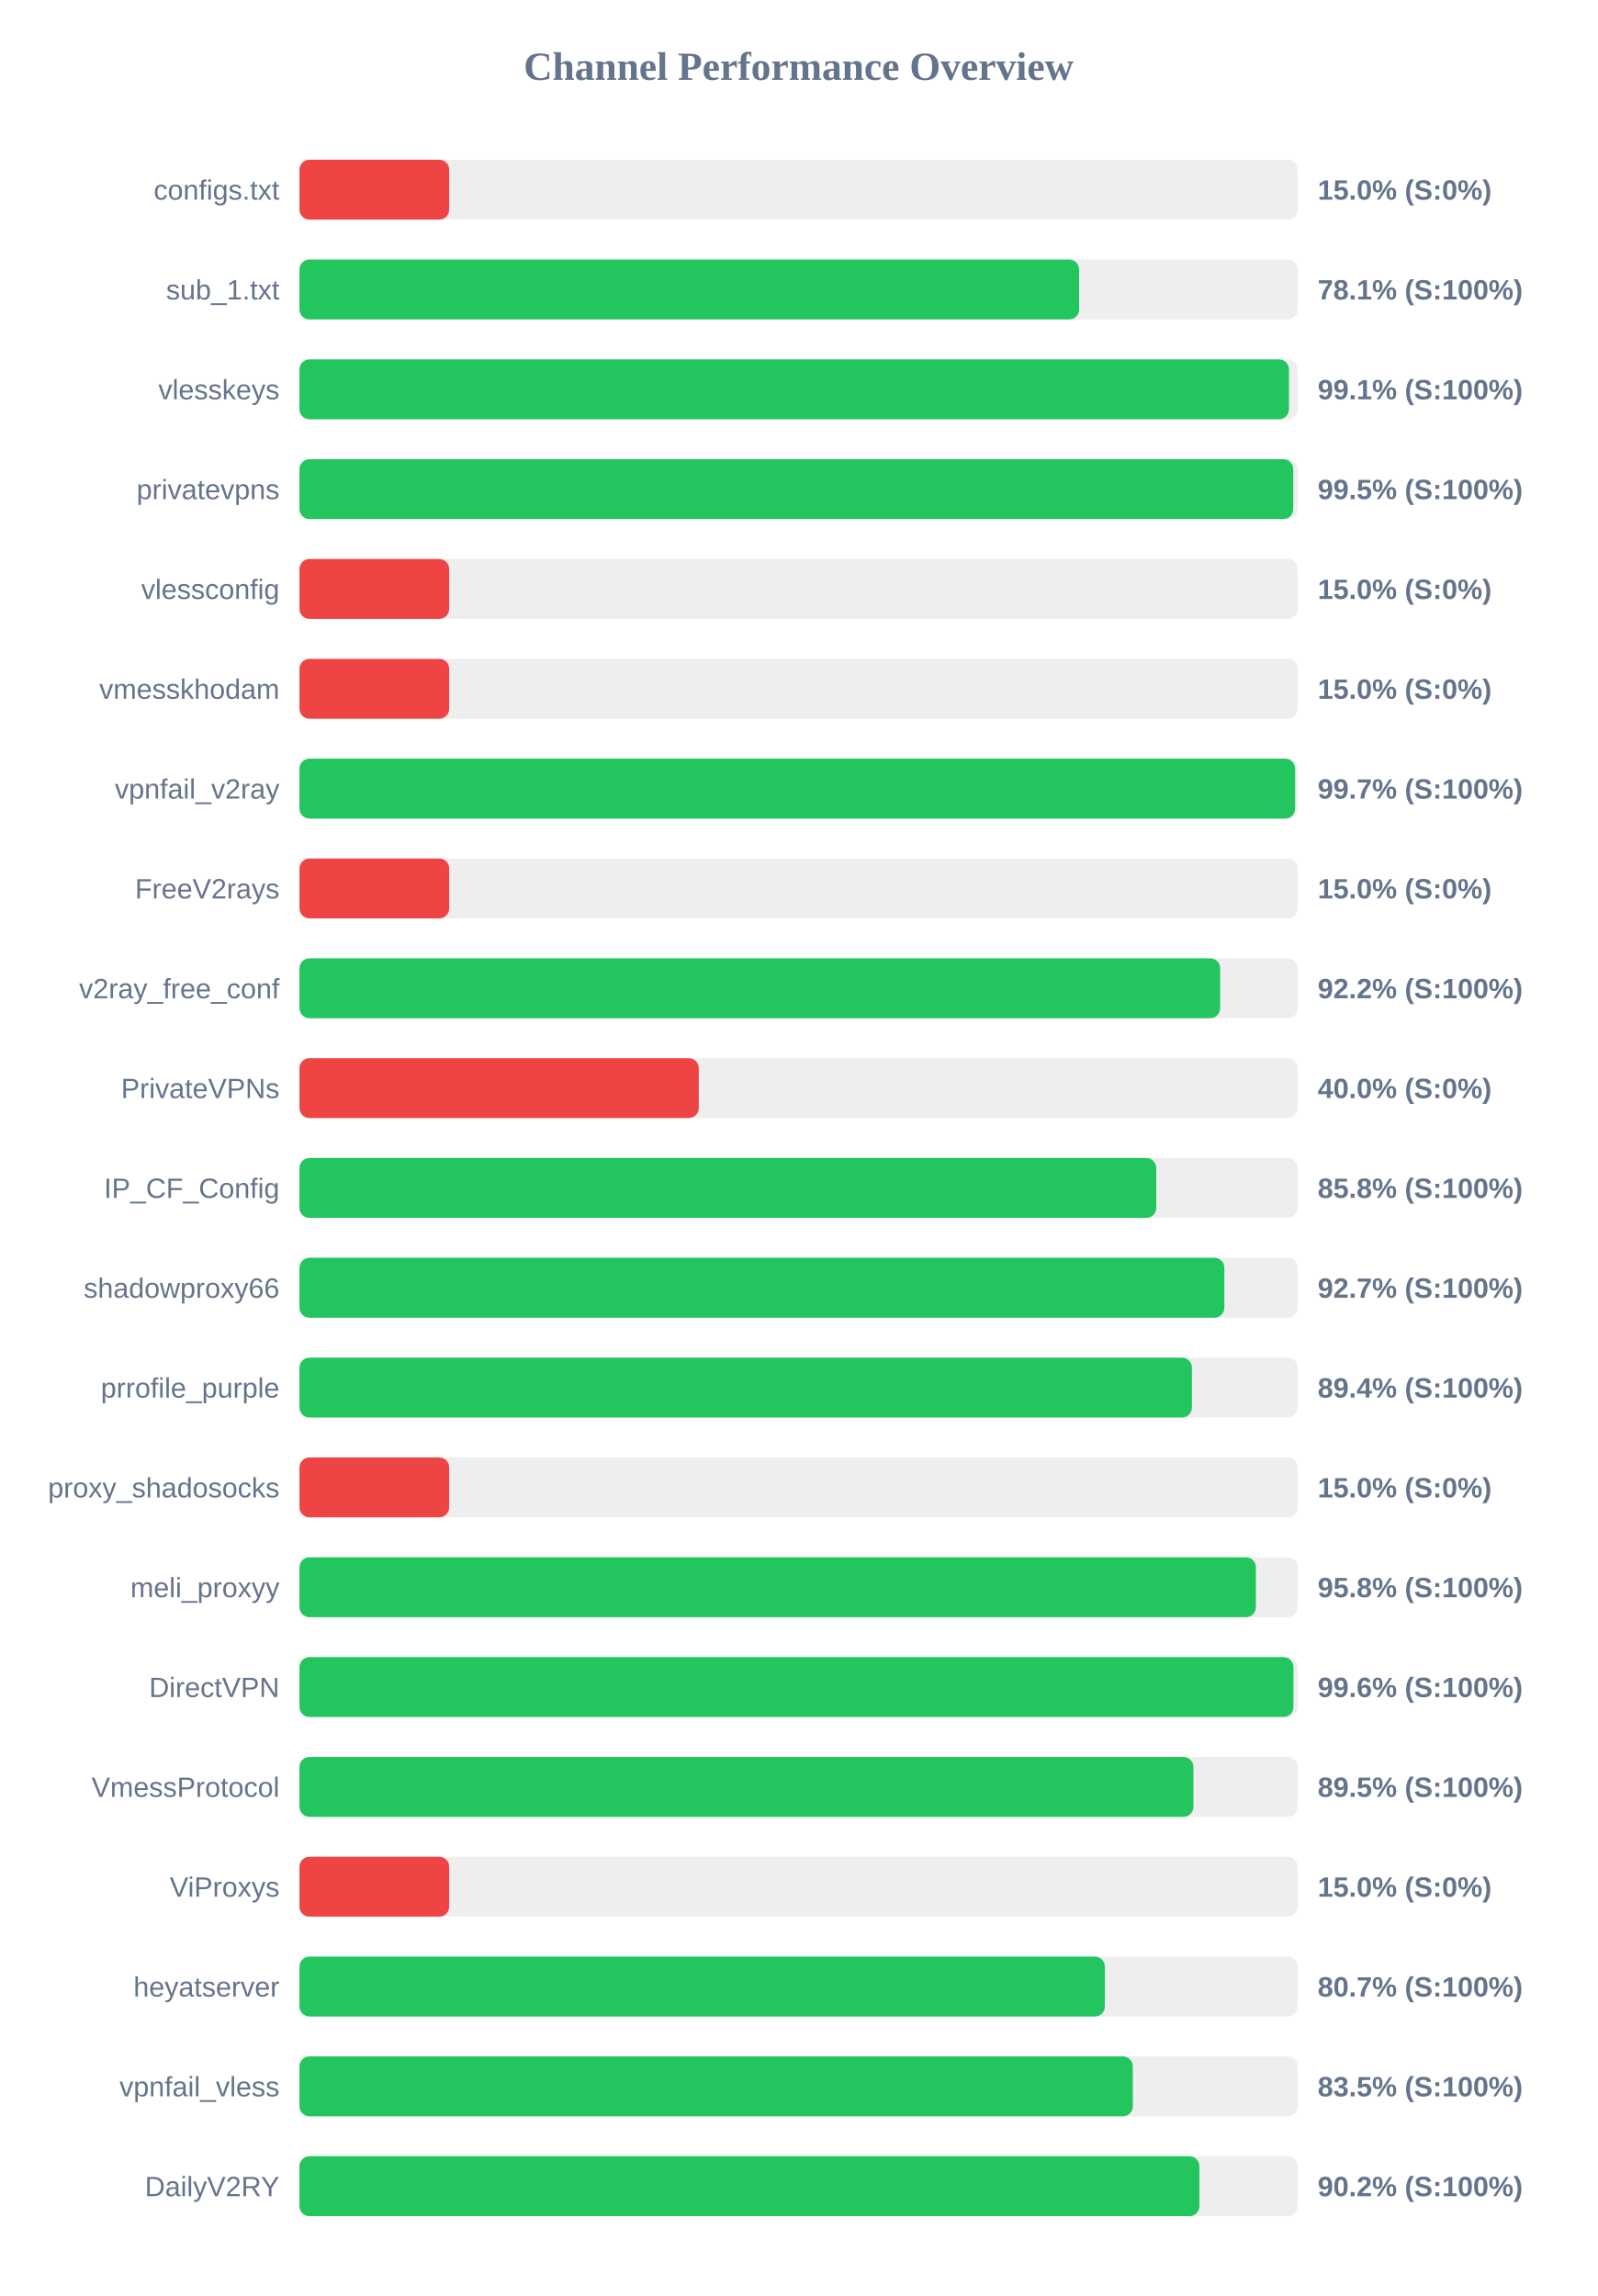
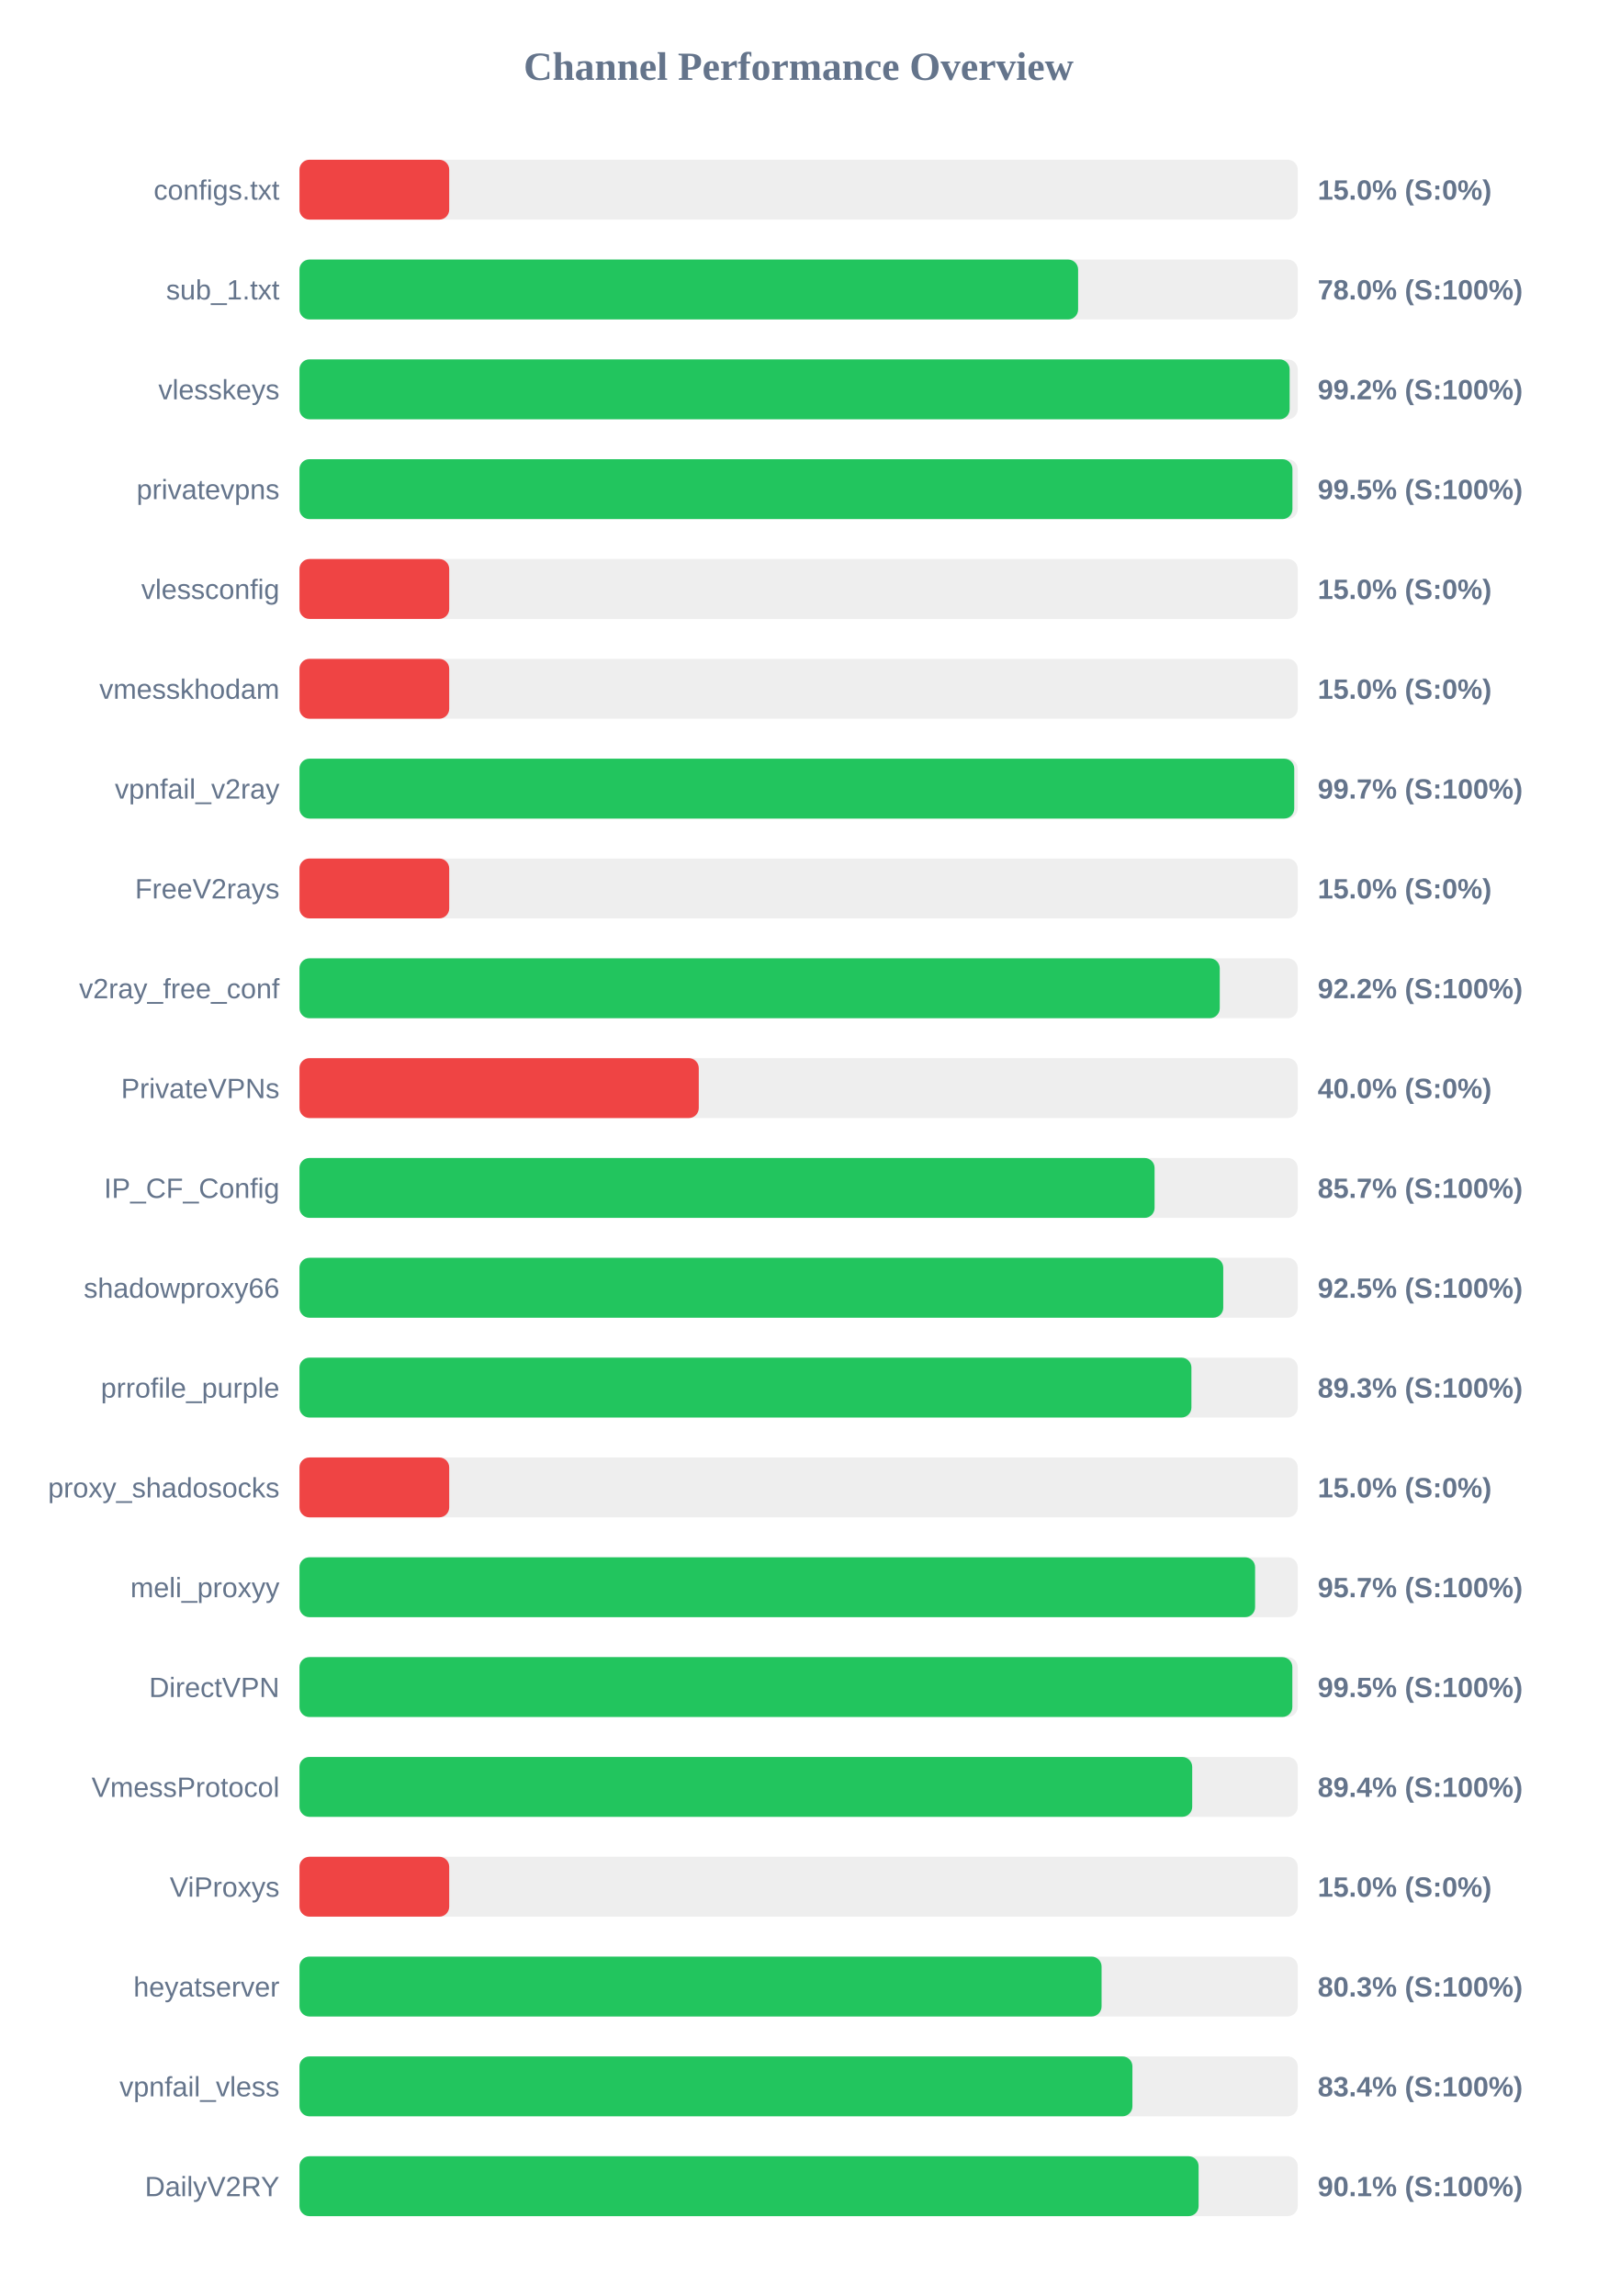
<svg xmlns="http://www.w3.org/2000/svg" width="800" height="1150" version="1.1">
  <style>
        .row { font: 14px Arial; fill: #64748b; }
        .score { font: bold 14px Arial; fill: #64748b; }
    </style>
  <text x="400" y="40" text-anchor="middle" font-size="20px" font-weight="bold" fill="#64748b">Channel Performance Overview</text>
  <rect x="150" y="80" width="500" height="30" fill="#eee" rx="5" />
  <rect x="150" y="80" width="75.0" height="30" fill="#ef4444" rx="5" />
  <text x="140" y="100" text-anchor="end" class="row">configs.txt</text>
  <text x="660" y="100" text-anchor="start" class="score">15.0% (S:0%)</text>
  <rect x="150" y="130" width="500" height="30" fill="#eee" rx="5" />
-   <rect x="150" y="130" width="390.5" height="30" fill="#22c55e" rx="5" />
+   <rect x="150" y="130" width="390.0" height="30" fill="#22c55e" rx="5" />
  <text x="140" y="150" text-anchor="end" class="row">sub_1.txt</text>
-   <text x="660" y="150" text-anchor="start" class="score">78.1% (S:100%)</text>
+   <text x="660" y="150" text-anchor="start" class="score">78.0% (S:100%)</text>
  <rect x="150" y="180" width="500" height="30" fill="#eee" rx="5" />
-   <rect x="150" y="180" width="495.6" height="30" fill="#22c55e" rx="5" />
+   <rect x="150" y="180" width="495.95" height="30" fill="#22c55e" rx="5" />
  <text x="140" y="200" text-anchor="end" class="row">vlesskeys</text>
-   <text x="660" y="200" text-anchor="start" class="score">99.1% (S:100%)</text>
+   <text x="660" y="200" text-anchor="start" class="score">99.2% (S:100%)</text>
  <rect x="150" y="230" width="500" height="30" fill="#eee" rx="5" />
-   <rect x="150" y="230" width="497.75" height="30" fill="#22c55e" rx="5" />
+   <rect x="150" y="230" width="497.35" height="30" fill="#22c55e" rx="5" />
  <text x="140" y="250" text-anchor="end" class="row">privatevpns</text>
  <text x="660" y="250" text-anchor="start" class="score">99.5% (S:100%)</text>
  <rect x="150" y="280" width="500" height="30" fill="#eee" rx="5" />
  <rect x="150" y="280" width="75.0" height="30" fill="#ef4444" rx="5" />
  <text x="140" y="300" text-anchor="end" class="row">vlessconfig</text>
  <text x="660" y="300" text-anchor="start" class="score">15.0% (S:0%)</text>
  <rect x="150" y="330" width="500" height="30" fill="#eee" rx="5" />
  <rect x="150" y="330" width="75.0" height="30" fill="#ef4444" rx="5" />
  <text x="140" y="350" text-anchor="end" class="row">vmesskhodam</text>
  <text x="660" y="350" text-anchor="start" class="score">15.0% (S:0%)</text>
  <rect x="150" y="380" width="500" height="30" fill="#eee" rx="5" />
-   <rect x="150" y="380" width="498.7" height="30" fill="#22c55e" rx="5" />
+   <rect x="150" y="380" width="498.25" height="30" fill="#22c55e" rx="5" />
  <text x="140" y="400" text-anchor="end" class="row">vpnfail_v2ray</text>
  <text x="660" y="400" text-anchor="start" class="score">99.7% (S:100%)</text>
  <rect x="150" y="430" width="500" height="30" fill="#eee" rx="5" />
  <rect x="150" y="430" width="75.0" height="30" fill="#ef4444" rx="5" />
  <text x="140" y="450" text-anchor="end" class="row">FreeV2rays</text>
  <text x="660" y="450" text-anchor="start" class="score">15.0% (S:0%)</text>
  <rect x="150" y="480" width="500" height="30" fill="#eee" rx="5" />
-   <rect x="150" y="480" width="461.15" height="30" fill="#22c55e" rx="5" />
+   <rect x="150" y="480" width="460.95" height="30" fill="#22c55e" rx="5" />
  <text x="140" y="500" text-anchor="end" class="row">v2ray_free_conf</text>
  <text x="660" y="500" text-anchor="start" class="score">92.2% (S:100%)</text>
  <rect x="150" y="530" width="500" height="30" fill="#eee" rx="5" />
  <rect x="150" y="530" width="200.0" height="30" fill="#ef4444" rx="5" />
  <text x="140" y="550" text-anchor="end" class="row">PrivateVPNs</text>
  <text x="660" y="550" text-anchor="start" class="score">40.0% (S:0%)</text>
  <rect x="150" y="580" width="500" height="30" fill="#eee" rx="5" />
-   <rect x="150" y="580" width="429.15" height="30" fill="#22c55e" rx="5" />
+   <rect x="150" y="580" width="428.3" height="30" fill="#22c55e" rx="5" />
  <text x="140" y="600" text-anchor="end" class="row">IP_CF_Config</text>
-   <text x="660" y="600" text-anchor="start" class="score">85.8% (S:100%)</text>
+   <text x="660" y="600" text-anchor="start" class="score">85.7% (S:100%)</text>
  <rect x="150" y="630" width="500" height="30" fill="#eee" rx="5" />
-   <rect x="150" y="630" width="463.25" height="30" fill="#22c55e" rx="5" />
+   <rect x="150" y="630" width="462.7" height="30" fill="#22c55e" rx="5" />
  <text x="140" y="650" text-anchor="end" class="row">shadowproxy66</text>
-   <text x="660" y="650" text-anchor="start" class="score">92.7% (S:100%)</text>
+   <text x="660" y="650" text-anchor="start" class="score">92.5% (S:100%)</text>
  <rect x="150" y="680" width="500" height="30" fill="#eee" rx="5" />
-   <rect x="150" y="680" width="447.0" height="30" fill="#22c55e" rx="5" />
+   <rect x="150" y="680" width="446.75" height="30" fill="#22c55e" rx="5" />
  <text x="140" y="700" text-anchor="end" class="row">prrofile_purple</text>
-   <text x="660" y="700" text-anchor="start" class="score">89.4% (S:100%)</text>
+   <text x="660" y="700" text-anchor="start" class="score">89.3% (S:100%)</text>
  <rect x="150" y="730" width="500" height="30" fill="#eee" rx="5" />
  <rect x="150" y="730" width="75.0" height="30" fill="#ef4444" rx="5" />
  <text x="140" y="750" text-anchor="end" class="row">proxy_shadosocks</text>
  <text x="660" y="750" text-anchor="start" class="score">15.0% (S:0%)</text>
  <rect x="150" y="780" width="500" height="30" fill="#eee" rx="5" />
-   <rect x="150" y="780" width="479.05" height="30" fill="#22c55e" rx="5" />
+   <rect x="150" y="780" width="478.65" height="30" fill="#22c55e" rx="5" />
  <text x="140" y="800" text-anchor="end" class="row">meli_proxyy</text>
-   <text x="660" y="800" text-anchor="start" class="score">95.8% (S:100%)</text>
+   <text x="660" y="800" text-anchor="start" class="score">95.7% (S:100%)</text>
  <rect x="150" y="830" width="500" height="30" fill="#eee" rx="5" />
-   <rect x="150" y="830" width="497.85" height="30" fill="#22c55e" rx="5" />
+   <rect x="150" y="830" width="497.3" height="30" fill="#22c55e" rx="5" />
  <text x="140" y="850" text-anchor="end" class="row">DirectVPN</text>
-   <text x="660" y="850" text-anchor="start" class="score">99.6% (S:100%)</text>
+   <text x="660" y="850" text-anchor="start" class="score">99.5% (S:100%)</text>
  <rect x="150" y="880" width="500" height="30" fill="#eee" rx="5" />
-   <rect x="150" y="880" width="447.75" height="30" fill="#22c55e" rx="5" />
+   <rect x="150" y="880" width="447.15" height="30" fill="#22c55e" rx="5" />
  <text x="140" y="900" text-anchor="end" class="row">VmessProtocol</text>
-   <text x="660" y="900" text-anchor="start" class="score">89.5% (S:100%)</text>
+   <text x="660" y="900" text-anchor="start" class="score">89.4% (S:100%)</text>
  <rect x="150" y="930" width="500" height="30" fill="#eee" rx="5" />
  <rect x="150" y="930" width="75.0" height="30" fill="#ef4444" rx="5" />
  <text x="140" y="950" text-anchor="end" class="row">ViProxys</text>
  <text x="660" y="950" text-anchor="start" class="score">15.0% (S:0%)</text>
  <rect x="150" y="980" width="500" height="30" fill="#eee" rx="5" />
-   <rect x="150" y="980" width="403.4" height="30" fill="#22c55e" rx="5" />
+   <rect x="150" y="980" width="401.75" height="30" fill="#22c55e" rx="5" />
  <text x="140" y="1000" text-anchor="end" class="row">heyatserver</text>
-   <text x="660" y="1000" text-anchor="start" class="score">80.7% (S:100%)</text>
+   <text x="660" y="1000" text-anchor="start" class="score">80.3% (S:100%)</text>
  <rect x="150" y="1030" width="500" height="30" fill="#eee" rx="5" />
-   <rect x="150" y="1030" width="417.4" height="30" fill="#22c55e" rx="5" />
+   <rect x="150" y="1030" width="417.2" height="30" fill="#22c55e" rx="5" />
  <text x="140" y="1050" text-anchor="end" class="row">vpnfail_vless</text>
-   <text x="660" y="1050" text-anchor="start" class="score">83.5% (S:100%)</text>
+   <text x="660" y="1050" text-anchor="start" class="score">83.4% (S:100%)</text>
  <rect x="150" y="1080" width="500" height="30" fill="#eee" rx="5" />
-   <rect x="150" y="1080" width="450.75" height="30" fill="#22c55e" rx="5" />
+   <rect x="150" y="1080" width="450.35" height="30" fill="#22c55e" rx="5" />
  <text x="140" y="1100" text-anchor="end" class="row">DailyV2RY</text>
-   <text x="660" y="1100" text-anchor="start" class="score">90.2% (S:100%)</text>
+   <text x="660" y="1100" text-anchor="start" class="score">90.1% (S:100%)</text>
</svg>
